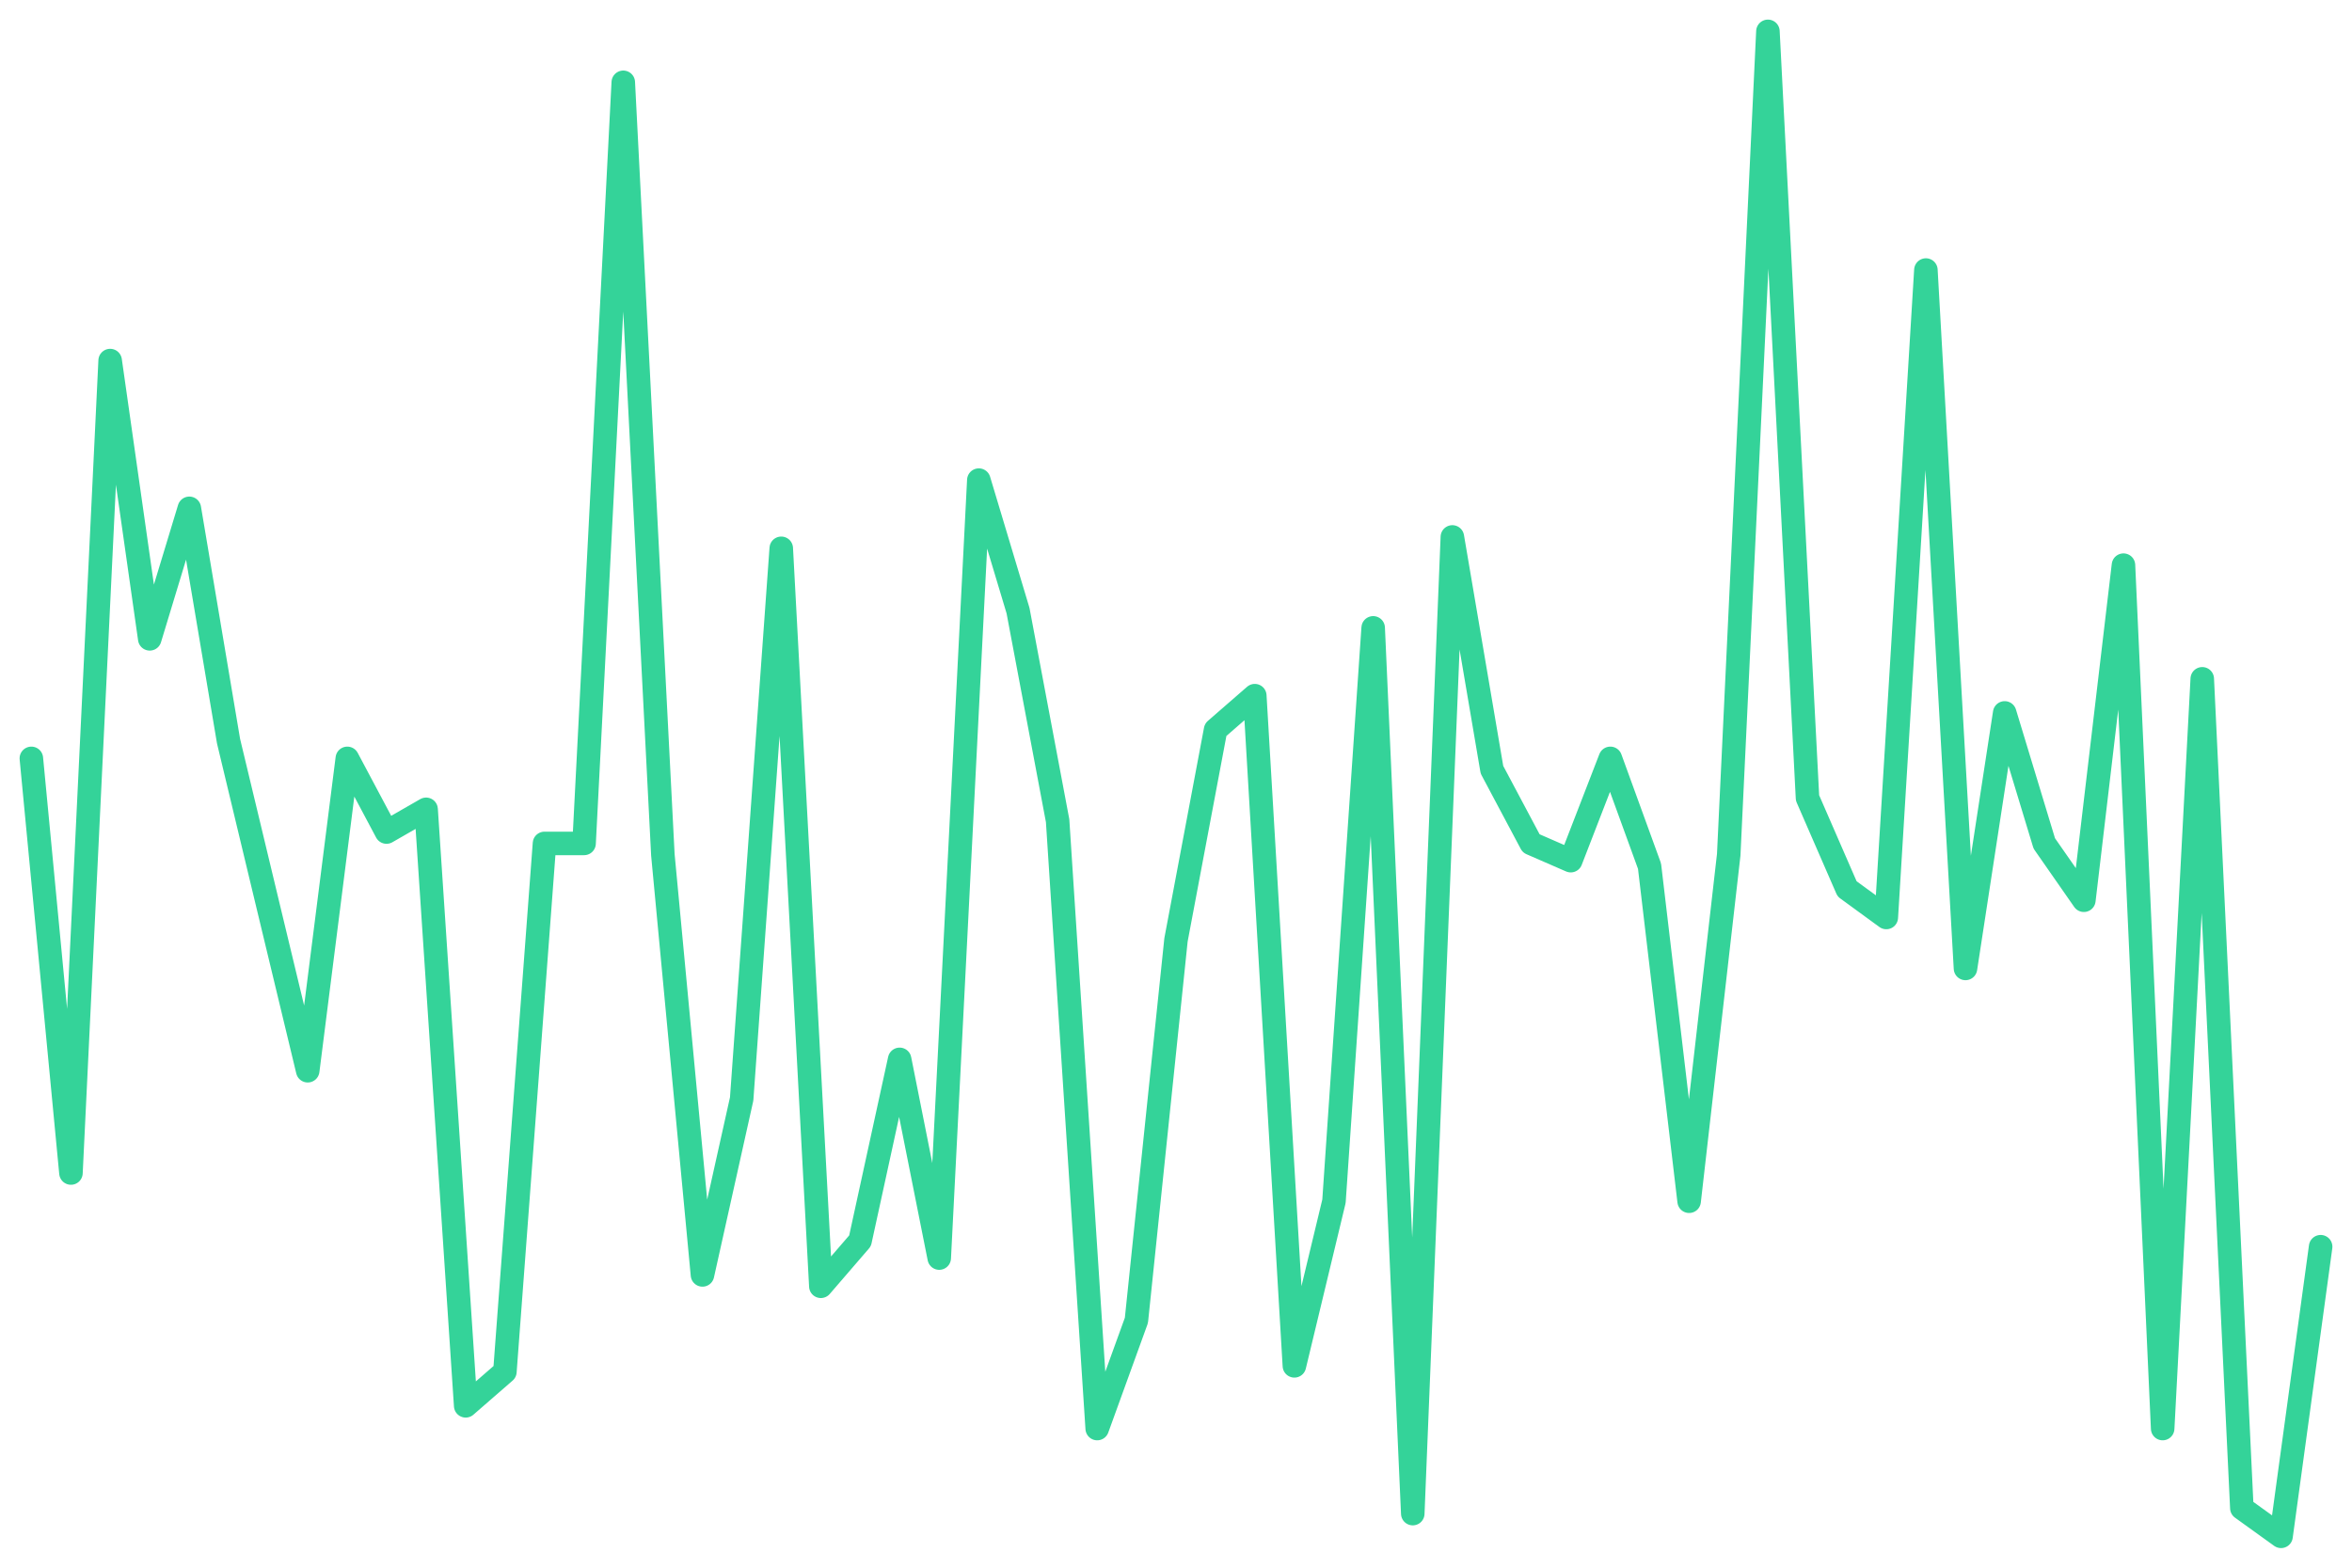
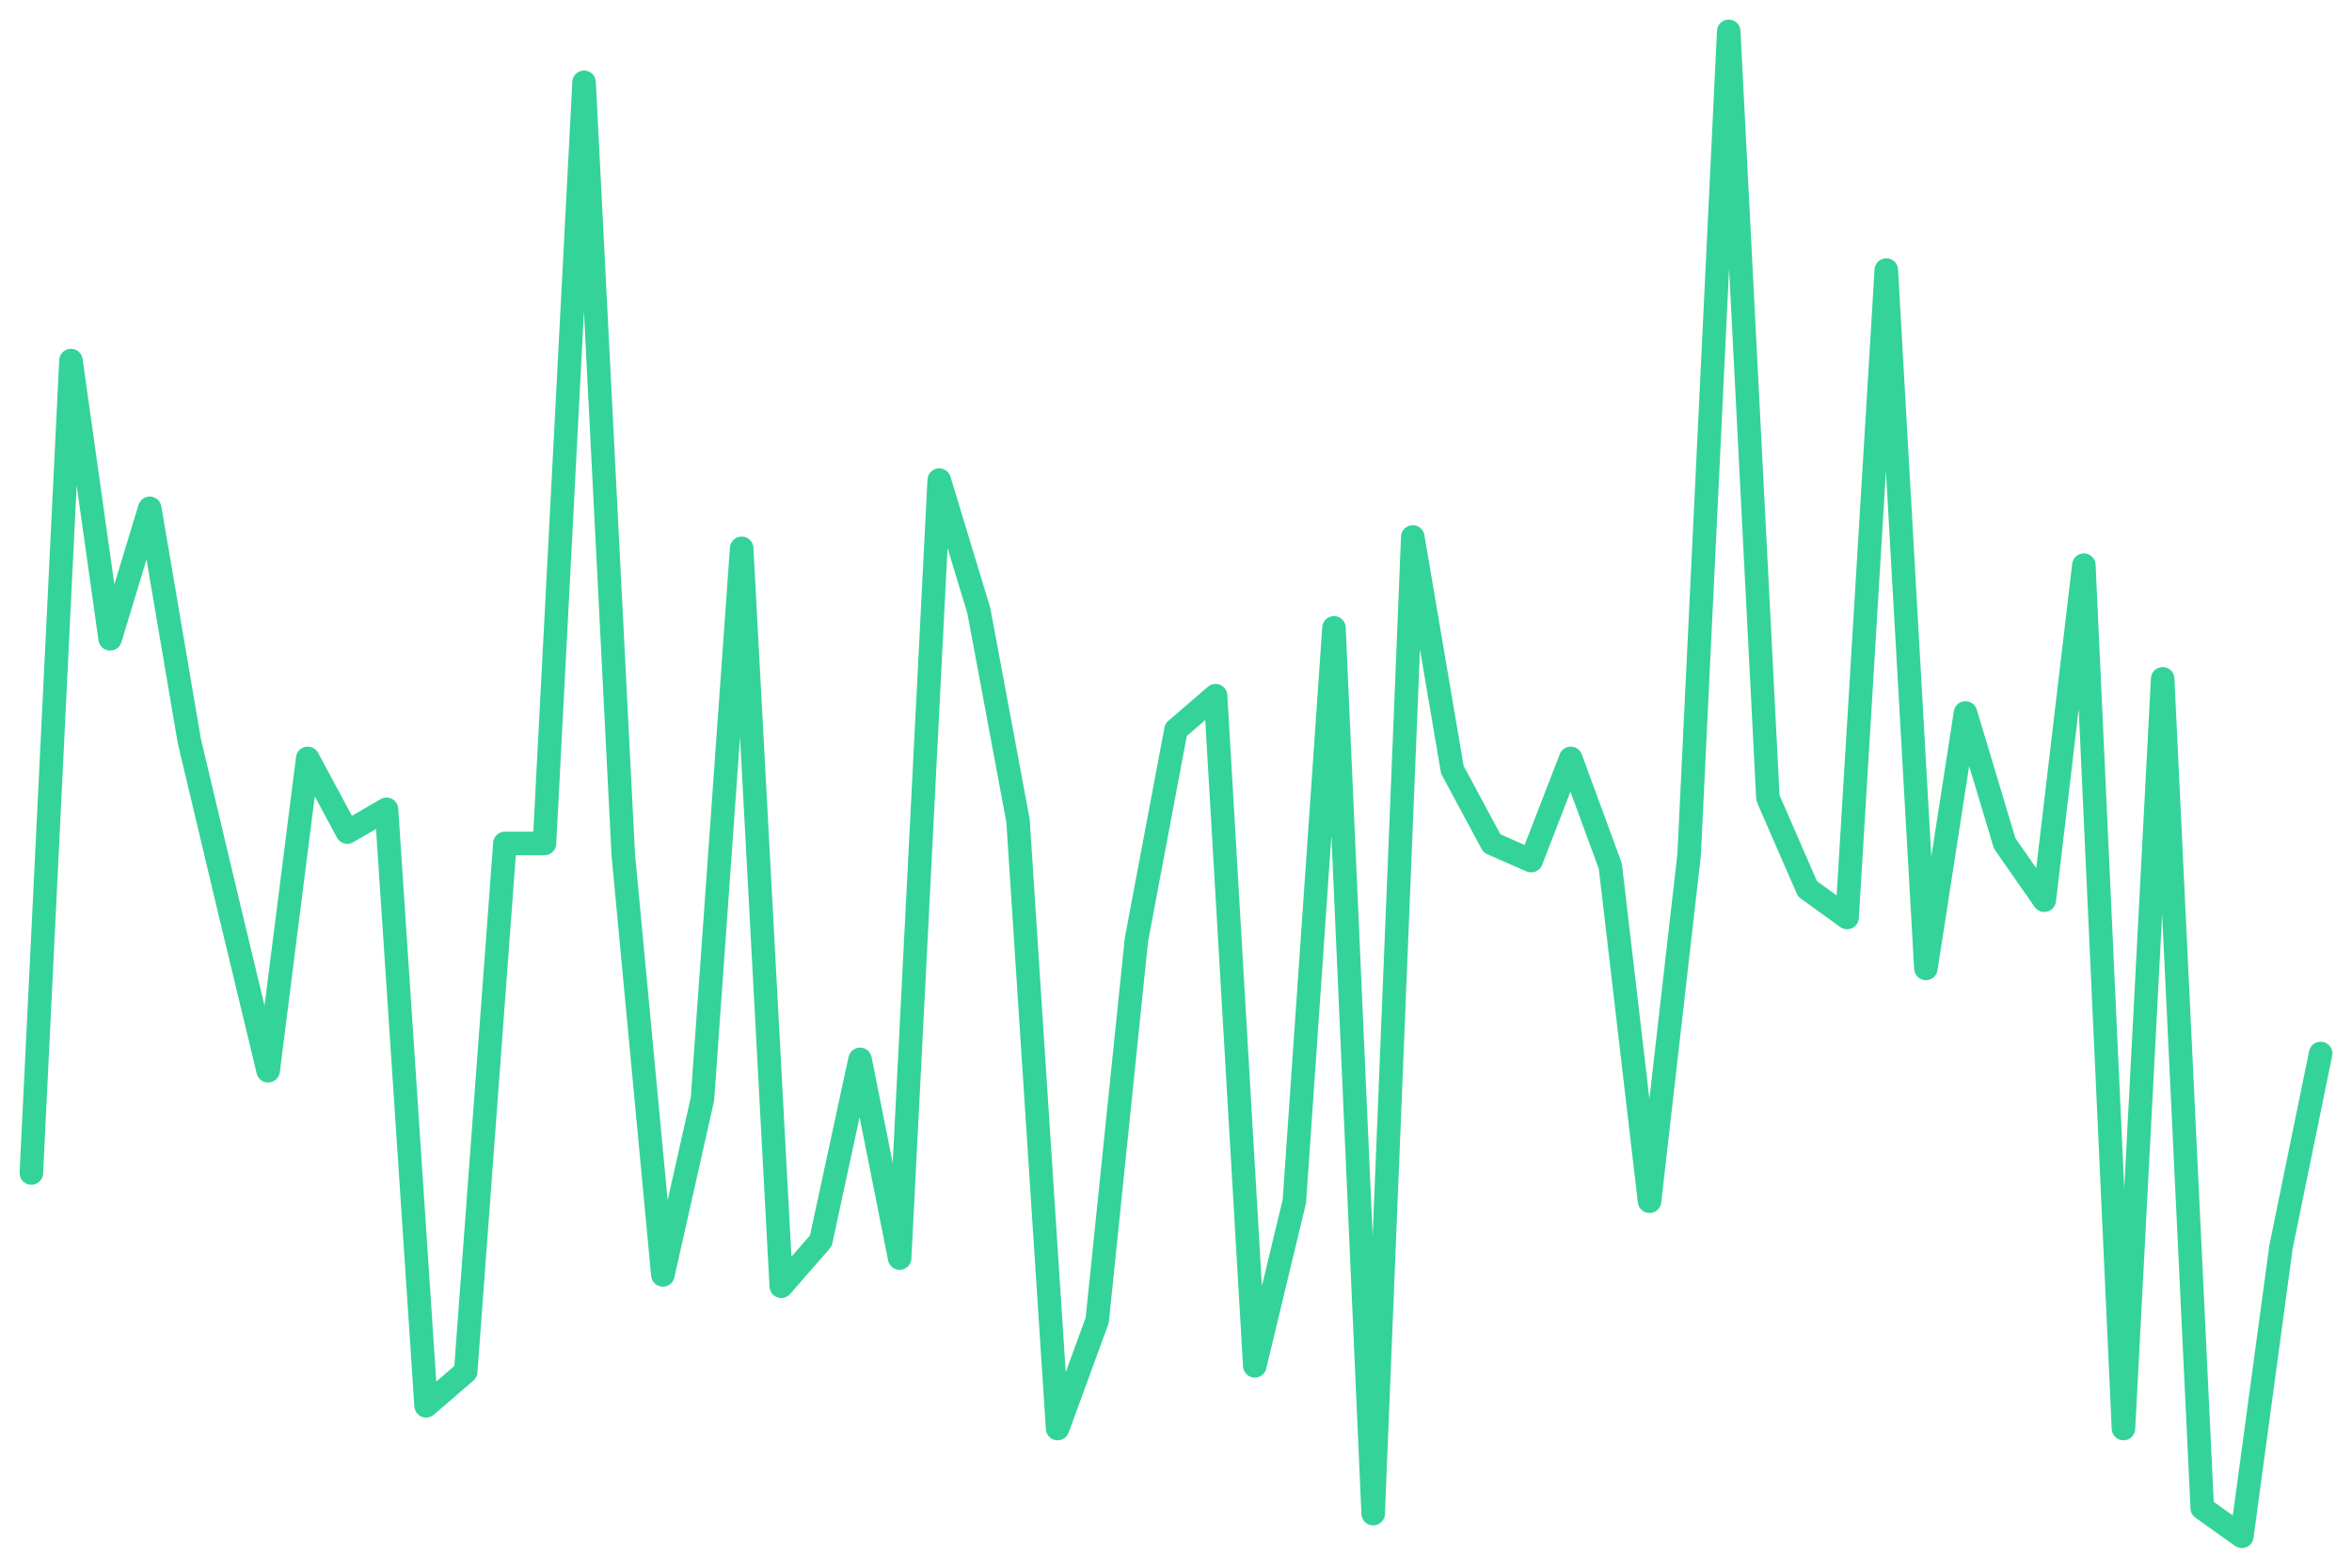
<svg xmlns="http://www.w3.org/2000/svg" viewBox="0 0 600 400" width="600" height="400">
-   <polyline fill="none" stroke="#34d399" stroke-width="6" stroke-linejoin="round" stroke-linecap="round" points="8.0,193.5 18.1,299.3 28.1,92.0 38.2,163.0 48.3,129.7 58.3,189.1 68.4,231.2 78.5,273.2 88.6,193.5 98.6,212.3 108.7,206.5 118.8,358.7 128.8,350.0 138.9,215.2 149.0,215.2 159.0,21.0 169.1,218.1 179.2,325.3 189.2,280.4 199.3,139.9 209.4,328.2 219.4,316.6 229.5,270.3 239.6,321.0 249.7,122.5 259.7,155.8 269.8,209.4 279.9,364.5 289.9,336.9 300.0,239.8 310.1,186.2 320.1,177.5 330.2,348.5 340.3,306.5 350.3,160.2 360.4,386.2 370.5,137.0 380.6,196.4 390.6,215.2 400.7,219.6 410.8,193.5 420.8,221.0 430.9,306.5 441.0,218.1 451.0,8.0 461.1,203.6 471.2,226.8 481.2,234.1 491.3,68.9 501.4,247.1 511.4,181.9 521.5,215.2 531.6,229.7 541.7,144.2 551.7,364.5 561.8,173.2 571.9,384.8 581.9,392.0 592.0,318.1" />
+   <polyline fill="none" stroke="#34d399" stroke-width="6" stroke-linejoin="round" stroke-linecap="round" points="8.0,299.3 18.1,92.0 28.1,163.0 38.2,129.7 48.3,189.1 58.3,231.2 68.4,273.2 78.5,193.5 88.6,212.3 98.6,206.5 108.7,358.7 118.8,350.0 128.8,215.2 138.9,215.2 149.0,21.0 159.0,218.1 169.1,325.3 179.2,280.4 189.2,139.9 199.3,328.2 209.4,316.6 219.4,270.3 229.5,321.0 239.6,122.5 249.7,155.8 259.7,209.4 269.8,364.5 279.9,336.9 289.9,239.8 300.0,186.2 310.1,177.5 320.1,348.5 330.2,306.5 340.3,160.2 350.3,386.2 360.4,137.0 370.5,196.4 380.6,215.2 390.6,219.6 400.7,193.5 410.8,221.0 420.8,306.5 430.9,218.1 441.0,8.0 451.0,203.6 461.1,226.8 471.2,234.1 481.2,68.9 491.3,247.1 501.4,181.9 511.4,215.2 521.5,229.7 531.6,144.2 541.7,364.5 551.7,173.2 561.8,384.8 571.9,392.0 581.9,318.1 592.0,268.8" />
</svg>
